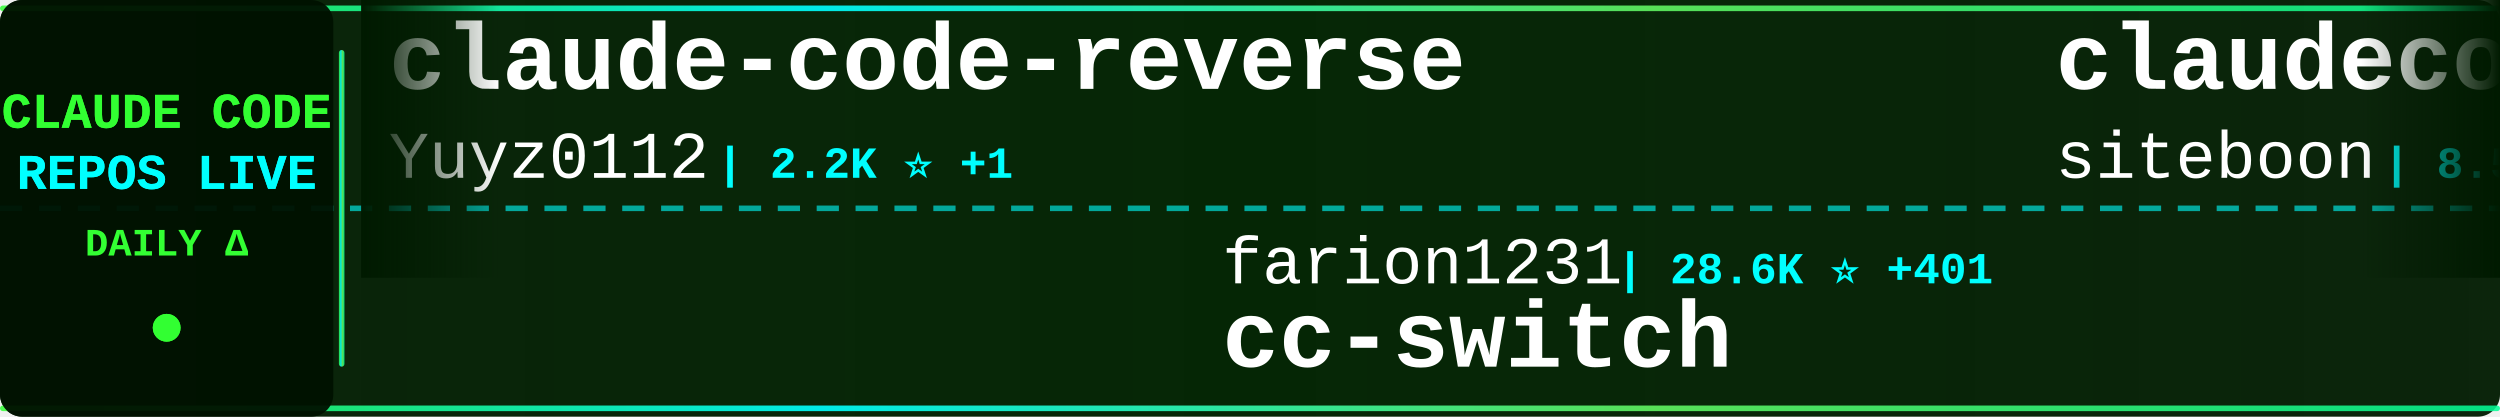
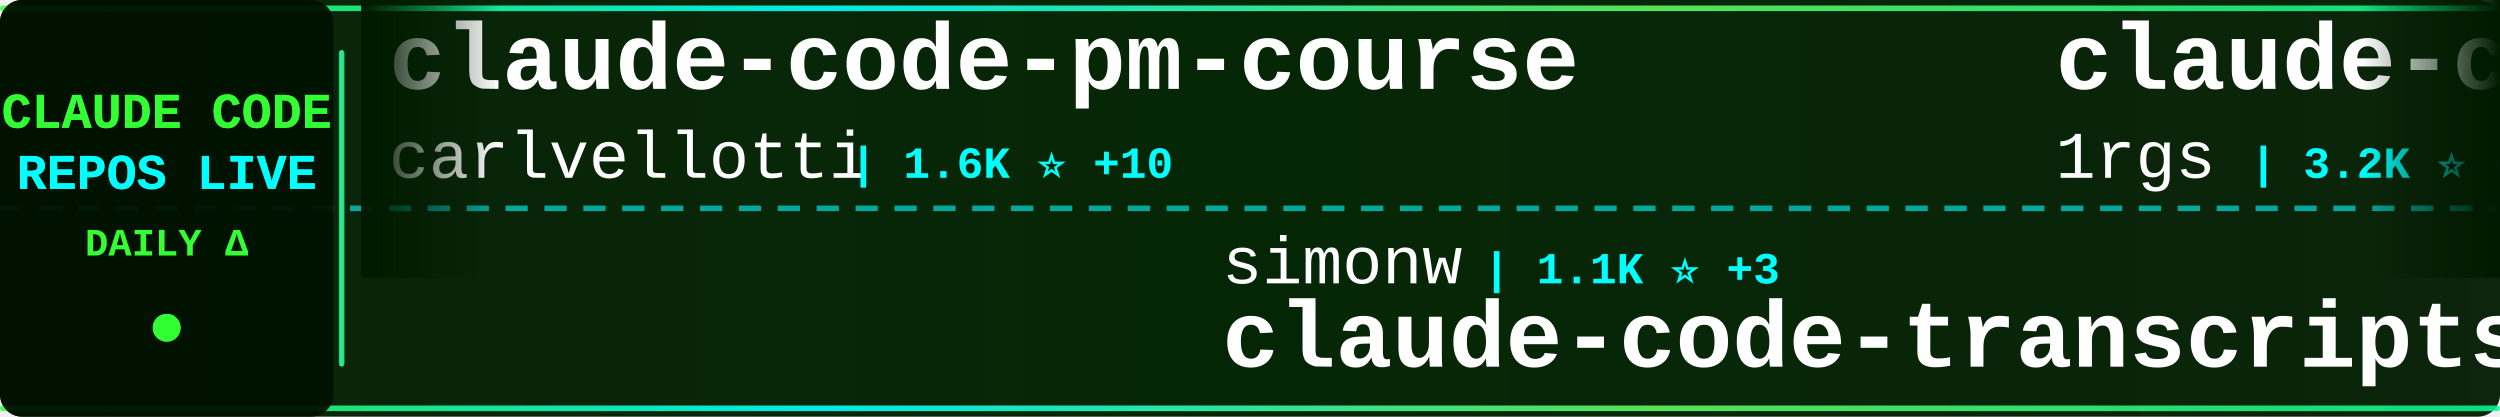
<svg xmlns="http://www.w3.org/2000/svg" width="900" height="150">
  <defs>
    <linearGradient id="tickerBg" x1="0%" y1="0%" x2="100%" y2="0%">
      <stop offset="0%" style="stop-color:#001a00;stop-opacity:0.95" />
      <stop offset="50%" style="stop-color:#002200;stop-opacity:0.98" />
      <stop offset="100%" style="stop-color:#001a00;stop-opacity:0.95" />
    </linearGradient>
    <linearGradient id="borderGrad" x1="0%" y1="0%" x2="100%" y2="0%">
      <stop offset="0%" style="stop-color:#33ff33;stop-opacity:0.85">
        <animate attributeName="stop-opacity" values="0.85;1;0.85" dur="2s" repeatCount="indefinite" />
      </stop>
      <stop offset="33%" style="stop-color:#00ffff;stop-opacity:0.9">
        <animate attributeName="stop-opacity" values="0.9;1;0.9" dur="2.2s" repeatCount="indefinite" />
      </stop>
      <stop offset="66%" style="stop-color:#66ff66;stop-opacity:0.85">
        <animate attributeName="stop-opacity" values="0.85;1;0.85" dur="1.8s" repeatCount="indefinite" />
      </stop>
      <stop offset="100%" style="stop-color:#00ff99;stop-opacity:0.85">
        <animate attributeName="stop-opacity" values="0.85;1;0.85" dur="2s" repeatCount="indefinite" />
      </stop>
    </linearGradient>
    <filter id="textGlow">
      <feGaussianBlur stdDeviation="0.1" result="coloredBlur" />
      <feMerge>
        <feMergeNode in="coloredBlur" />
        <feMergeNode in="SourceGraphic" />
      </feMerge>
    </filter>
    <filter id="metricGlow">
      <feGaussianBlur stdDeviation="0.2" result="coloredBlur" />
      <feMerge>
        <feMergeNode in="coloredBlur" />
        <feMergeNode in="SourceGraphic" />
      </feMerge>
    </filter>
    <linearGradient id="leftFade" x1="0%" y1="0%" x2="100%" y2="0%">
      <stop offset="0%" style="stop-color:#001a00;stop-opacity:1" />
      <stop offset="100%" style="stop-color:#001a00;stop-opacity:0" />
    </linearGradient>
    <linearGradient id="rightFade" x1="0%" y1="0%" x2="100%" y2="0%">
      <stop offset="0%" style="stop-color:#001a00;stop-opacity:0" />
      <stop offset="100%" style="stop-color:#001a00;stop-opacity:1" />
    </linearGradient>
  </defs>
  <rect width="900" height="150" fill="url(#tickerBg)" rx="8" />
  <rect x="0" y="2" width="900" height="2" fill="url(#borderGrad)" rx="1" />
  <rect x="0" y="146" width="900" height="2" fill="url(#borderGrad)" rx="1" />
  <line x1="0" y1="75" x2="900" y2="75" stroke="#00ffff" stroke-width="2" stroke-dasharray="8 6" opacity="0.6" />
  <rect x="0" y="0" width="120" height="150" fill="#001100" opacity="0.95" rx="8" />
  <text x="60" y="46" font-family="'Courier New', monospace" font-size="18" font-weight="bold" fill="#33ff33" text-anchor="middle" filter="url(#textGlow)">
    CLAUDE CODE
  </text>
  <text x="60" y="68" font-family="'Courier New', monospace" font-size="18" font-weight="bold" fill="#00ffff" text-anchor="middle" filter="url(#textGlow)">
    REPOS LIVE
  </text>
  <text x="60" y="92" font-family="'Courier New', monospace" font-size="14" font-weight="bold" fill="#33ff33" text-anchor="middle">
    DAILY Δ
  </text>
  <circle cx="60" cy="118" r="5" fill="#33ff33" filter="url(#metricGlow)">
    <animate attributeName="r" values="4;6;4" dur="1.5s" repeatCount="indefinite" />
    <animate attributeName="opacity" values="0.6;1;0.6" dur="1.5s" repeatCount="indefinite" />
  </circle>
  <rect x="122" y="18" width="2" height="114" fill="url(#borderGrad)" rx="1" />
  <clipPath id="tickerClip">
    <rect x="130" y="0" width="770" height="150" />
  </clipPath>
  <g clip-path="url(#tickerClip)">
    <g id="tickerItems">
      <animateTransform attributeName="transform" attributeType="XML" type="translate" from="0 0" to="-3000 0" dur="54s" repeatCount="indefinite" />
      <g transform="translate(0, 0)">
-         <text x="140" y="32" font-family="'Courier New', monospace" font-size="34" font-weight="bold" fill="#ffffff">claude-code-reverse</text>
-         <text x="140" y="64" font-family="'Courier New', monospace" font-size="24" font-weight="normal" fill="#ffffff" opacity="1.0">Yuyz0112</text>
-         <text x="258" y="64" font-family="'Courier New', monospace" font-size="16" font-weight="bold" fill="#00ffff"> | 2.2K ⭐ +1</text>
+         <text x="140" y="32" font-family="'Courier New', monospace" font-size="34" font-weight="bold" fill="#ffffff">claude-code-pm-course</text>
+         <text x="140" y="64" font-family="'Courier New', monospace" font-size="24" font-weight="normal" fill="#ffffff" opacity="1.0">carlvellotti</text>
+         <text x="306" y="64" font-family="'Courier New', monospace" font-size="16" font-weight="bold" fill="#00ffff"> | 1.6K ⭐ +10</text>
      </g>
      <g transform="translate(300, 0)">
-         <text x="140" y="102" font-family="'Courier New', monospace" font-size="24" font-weight="normal" fill="#ffffff" opacity="1.0">farion1231</text>
-         <text x="282" y="102" font-family="'Courier New', monospace" font-size="16" font-weight="bold" fill="#00ffff"> | 28.6K ⭐ +401</text>
-         <text x="140" y="132" font-family="'Courier New', monospace" font-size="34" font-weight="bold" fill="#ffffff">cc-switch</text>
+         <text x="140" y="102" font-family="'Courier New', monospace" font-size="24" font-weight="normal" fill="#ffffff" opacity="1.0">simonw</text>
+         <text x="234" y="102" font-family="'Courier New', monospace" font-size="16" font-weight="bold" fill="#00ffff"> | 1.1K ⭐ +3</text>
+         <text x="140" y="132" font-family="'Courier New', monospace" font-size="34" font-weight="bold" fill="#ffffff">claude-code-transcripts</text>
      </g>
      <g transform="translate(600, 0)">
-         <text x="140" y="32" font-family="'Courier New', monospace" font-size="34" font-weight="bold" fill="#ffffff">claudecodeui</text>
-         <text x="140" y="64" font-family="'Courier New', monospace" font-size="24" font-weight="normal" fill="#ffffff" opacity="1.0">siteboon</text>
-         <text x="258" y="64" font-family="'Courier New', monospace" font-size="16" font-weight="bold" fill="#00ffff"> | 8.5K ⭐ +57</text>
+         <text x="140" y="32" font-family="'Courier New', monospace" font-size="34" font-weight="bold" fill="#ffffff">claude-code-proxy</text>
+         <text x="140" y="64" font-family="'Courier New', monospace" font-size="24" font-weight="normal" fill="#ffffff" opacity="1.0">1rgs</text>
+         <text x="210" y="64" font-family="'Courier New', monospace" font-size="16" font-weight="bold" fill="#00ffff"> | 3.2K ⭐ +10</text>
      </g>
      <g transform="translate(900, 0)">
-         <text x="140" y="102" font-family="'Courier New', monospace" font-size="24" font-weight="normal" fill="#ffffff" opacity="1.0">obra</text>
-         <text x="210" y="102" font-family="'Courier New', monospace" font-size="16" font-weight="bold" fill="#00ffff"> | 86.8K ⭐ +2.9K</text>
-         <text x="140" y="132" font-family="'Courier New', monospace" font-size="34" font-weight="bold" fill="#ffffff">superpowers</text>
+         <text x="140" y="102" font-family="'Courier New', monospace" font-size="24" font-weight="normal" fill="#ffffff" opacity="1.0">diet103</text>
+         <text x="246" y="102" font-family="'Courier New', monospace" font-size="16" font-weight="bold" fill="#00ffff"> | 9.3K ⭐ +7</text>
+         <text x="140" y="132" font-family="'Courier New', monospace" font-size="34" font-weight="bold" fill="#ffffff">claude-code-infrastructu...</text>
      </g>
      <g transform="translate(1200, 0)">
-         <text x="140" y="32" font-family="'Courier New', monospace" font-size="34" font-weight="bold" fill="#ffffff">claude-code-cookbook</text>
-         <text x="140" y="64" font-family="'Courier New', monospace" font-size="24" font-weight="normal" fill="#ffffff" opacity="1.0">wasabeef</text>
-         <text x="258" y="64" font-family="'Courier New', monospace" font-size="16" font-weight="bold" fill="#00ffff"> | 1.0K ⭐</text>
+         <text x="140" y="32" font-family="'Courier New', monospace" font-size="34" font-weight="bold" fill="#ffffff">idea-claude-code-gui</text>
+         <text x="140" y="64" font-family="'Courier New', monospace" font-size="24" font-weight="normal" fill="#ffffff" opacity="1.0">zhukunpenglinyutong</text>
+         <text x="390" y="64" font-family="'Courier New', monospace" font-size="16" font-weight="bold" fill="#00ffff"> | 1.8K ⭐ +71</text>
      </g>
      <g transform="translate(1500, 0)">
-         <text x="140" y="102" font-family="'Courier New', monospace" font-size="24" font-weight="normal" fill="#ffffff" opacity="1.0">snarktank</text>
-         <text x="270" y="102" font-family="'Courier New', monospace" font-size="16" font-weight="bold" fill="#00ffff"> | 13.0K ⭐ +68</text>
-         <text x="140" y="132" font-family="'Courier New', monospace" font-size="34" font-weight="bold" fill="#ffffff">ralph</text>
+         <text x="140" y="102" font-family="'Courier New', monospace" font-size="24" font-weight="normal" fill="#ffffff" opacity="1.0">opactorai</text>
+         <text x="270" y="102" font-family="'Courier New', monospace" font-size="16" font-weight="bold" fill="#00ffff"> | 3.8K ⭐ +3</text>
+         <text x="140" y="132" font-family="'Courier New', monospace" font-size="34" font-weight="bold" fill="#ffffff">Claudable</text>
      </g>
      <g transform="translate(1800, 0)">
-         <text x="140" y="32" font-family="'Courier New', monospace" font-size="34" font-weight="bold" fill="#ffffff">claude-code</text>
-         <text x="140" y="64" font-family="'Courier New', monospace" font-size="24" font-weight="normal" fill="#ffffff" opacity="1.0">anthropics</text>
-         <text x="282" y="64" font-family="'Courier New', monospace" font-size="16" font-weight="bold" fill="#00ffff"> | 78.4K ⭐ +406</text>
+         <text x="140" y="32" font-family="'Courier New', monospace" font-size="34" font-weight="bold" fill="#ffffff">Claude-Code-Usage-Monito...</text>
+         <text x="140" y="64" font-family="'Courier New', monospace" font-size="24" font-weight="normal" fill="#ffffff" opacity="1.0">Maciek-roboblog</text>
+         <text x="342" y="64" font-family="'Courier New', monospace" font-size="16" font-weight="bold" fill="#00ffff"> | 7.0K ⭐ +18</text>
      </g>
      <g transform="translate(2100, 0)">
-         <text x="140" y="102" font-family="'Courier New', monospace" font-size="24" font-weight="normal" fill="#ffffff" opacity="1.0">kn1026</text>
-         <text x="234" y="102" font-family="'Courier New', monospace" font-size="16" font-weight="bold" fill="#00ffff"> | 705 ⭐</text>
-         <text x="140" y="132" font-family="'Courier New', monospace" font-size="34" font-weight="bold" fill="#ffffff">cc</text>
+         <text x="140" y="102" font-family="'Courier New', monospace" font-size="24" font-weight="normal" fill="#ffffff" opacity="1.0">severity1</text>
+         <text x="270" y="102" font-family="'Courier New', monospace" font-size="16" font-weight="bold" fill="#00ffff"> | 1.3K ⭐ +5</text>
+         <text x="140" y="132" font-family="'Courier New', monospace" font-size="34" font-weight="bold" fill="#ffffff">claude-code-prompt-impro...</text>
      </g>
      <g transform="translate(2400, 0)">
-         <text x="140" y="32" font-family="'Courier New', monospace" font-size="34" font-weight="bold" fill="#ffffff">claude-skills</text>
-         <text x="140" y="64" font-family="'Courier New', monospace" font-size="24" font-weight="normal" fill="#ffffff" opacity="1.0">alirezarezvani</text>
-         <text x="330" y="64" font-family="'Courier New', monospace" font-size="16" font-weight="bold" fill="#00ffff"> | 5.3K ⭐ +154</text>
+         <text x="140" y="32" font-family="'Courier New', monospace" font-size="34" font-weight="bold" fill="#ffffff">compound-engineering-plu...</text>
+         <text x="140" y="64" font-family="'Courier New', monospace" font-size="24" font-weight="normal" fill="#ffffff" opacity="1.0">EveryInc</text>
+         <text x="258" y="64" font-family="'Courier New', monospace" font-size="16" font-weight="bold" fill="#00ffff"> | 10.5K ⭐ +51</text>
      </g>
      <g transform="translate(2700, 0)">
-         <text x="140" y="102" font-family="'Courier New', monospace" font-size="24" font-weight="normal" fill="#ffffff" opacity="1.0">numman-ali</text>
-         <text x="282" y="102" font-family="'Courier New', monospace" font-size="16" font-weight="bold" fill="#00ffff"> | 9.0K ⭐ +15</text>
-         <text x="140" y="132" font-family="'Courier New', monospace" font-size="34" font-weight="bold" fill="#ffffff">openskills</text>
+         <text x="140" y="102" font-family="'Courier New', monospace" font-size="24" font-weight="normal" fill="#ffffff" opacity="1.0">0xfurai</text>
+         <text x="246" y="102" font-family="'Courier New', monospace" font-size="16" font-weight="bold" fill="#00ffff"> | 776 ⭐ +1</text>
+         <text x="140" y="132" font-family="'Courier New', monospace" font-size="34" font-weight="bold" fill="#ffffff">claude-code-subagents</text>
      </g>
      <g transform="translate(3000, 0)">
-         <text x="140" y="32" font-family="'Courier New', monospace" font-size="34" font-weight="bold" fill="#ffffff">claude-code-reverse</text>
-         <text x="140" y="64" font-family="'Courier New', monospace" font-size="24" font-weight="normal" fill="#ffffff" opacity="1.0">Yuyz0112</text>
-         <text x="258" y="64" font-family="'Courier New', monospace" font-size="16" font-weight="bold" fill="#00ffff"> | 2.2K ⭐ +1</text>
+         <text x="140" y="32" font-family="'Courier New', monospace" font-size="34" font-weight="bold" fill="#ffffff">claude-code-pm-course</text>
+         <text x="140" y="64" font-family="'Courier New', monospace" font-size="24" font-weight="normal" fill="#ffffff" opacity="1.0">carlvellotti</text>
+         <text x="306" y="64" font-family="'Courier New', monospace" font-size="16" font-weight="bold" fill="#00ffff"> | 1.6K ⭐ +10</text>
      </g>
      <g transform="translate(3300, 0)">
-         <text x="140" y="102" font-family="'Courier New', monospace" font-size="24" font-weight="normal" fill="#ffffff" opacity="1.0">farion1231</text>
-         <text x="282" y="102" font-family="'Courier New', monospace" font-size="16" font-weight="bold" fill="#00ffff"> | 28.6K ⭐ +401</text>
-         <text x="140" y="132" font-family="'Courier New', monospace" font-size="34" font-weight="bold" fill="#ffffff">cc-switch</text>
+         <text x="140" y="102" font-family="'Courier New', monospace" font-size="24" font-weight="normal" fill="#ffffff" opacity="1.0">simonw</text>
+         <text x="234" y="102" font-family="'Courier New', monospace" font-size="16" font-weight="bold" fill="#00ffff"> | 1.1K ⭐ +3</text>
+         <text x="140" y="132" font-family="'Courier New', monospace" font-size="34" font-weight="bold" fill="#ffffff">claude-code-transcripts</text>
      </g>
      <g transform="translate(3600, 0)">
-         <text x="140" y="32" font-family="'Courier New', monospace" font-size="34" font-weight="bold" fill="#ffffff">claudecodeui</text>
-         <text x="140" y="64" font-family="'Courier New', monospace" font-size="24" font-weight="normal" fill="#ffffff" opacity="1.0">siteboon</text>
-         <text x="258" y="64" font-family="'Courier New', monospace" font-size="16" font-weight="bold" fill="#00ffff"> | 8.5K ⭐ +57</text>
+         <text x="140" y="32" font-family="'Courier New', monospace" font-size="34" font-weight="bold" fill="#ffffff">claude-code-proxy</text>
+         <text x="140" y="64" font-family="'Courier New', monospace" font-size="24" font-weight="normal" fill="#ffffff" opacity="1.0">1rgs</text>
+         <text x="210" y="64" font-family="'Courier New', monospace" font-size="16" font-weight="bold" fill="#00ffff"> | 3.2K ⭐ +10</text>
      </g>
      <g transform="translate(3900, 0)">
-         <text x="140" y="102" font-family="'Courier New', monospace" font-size="24" font-weight="normal" fill="#ffffff" opacity="1.0">obra</text>
-         <text x="210" y="102" font-family="'Courier New', monospace" font-size="16" font-weight="bold" fill="#00ffff"> | 86.8K ⭐ +2.9K</text>
-         <text x="140" y="132" font-family="'Courier New', monospace" font-size="34" font-weight="bold" fill="#ffffff">superpowers</text>
+         <text x="140" y="102" font-family="'Courier New', monospace" font-size="24" font-weight="normal" fill="#ffffff" opacity="1.0">diet103</text>
+         <text x="246" y="102" font-family="'Courier New', monospace" font-size="16" font-weight="bold" fill="#00ffff"> | 9.3K ⭐ +7</text>
+         <text x="140" y="132" font-family="'Courier New', monospace" font-size="34" font-weight="bold" fill="#ffffff">claude-code-infrastructu...</text>
      </g>
    </g>
  </g>
  <rect x="130" y="0" width="50" height="100" fill="url(#leftFade)" />
  <rect x="850" y="0" width="50" height="100" fill="url(#rightFade)" />
</svg>
